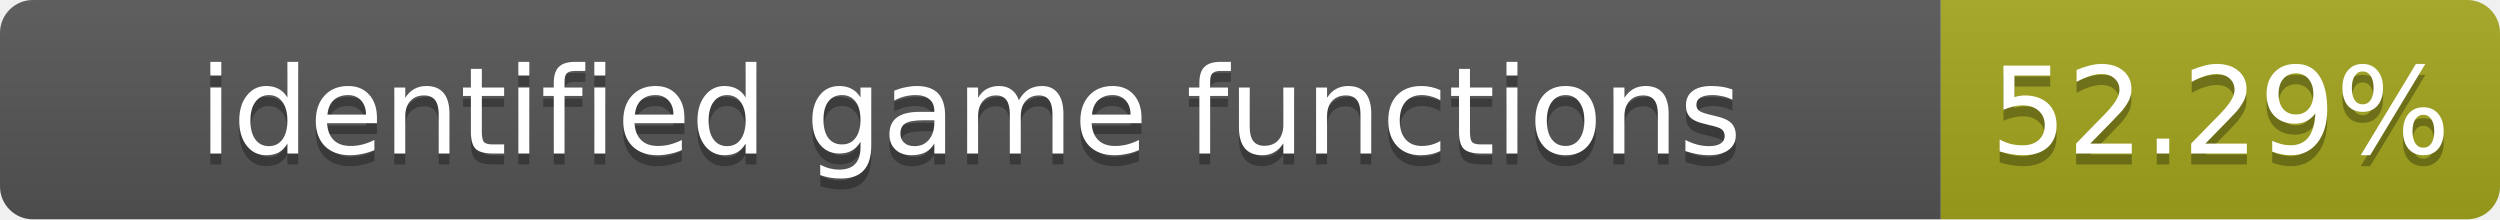
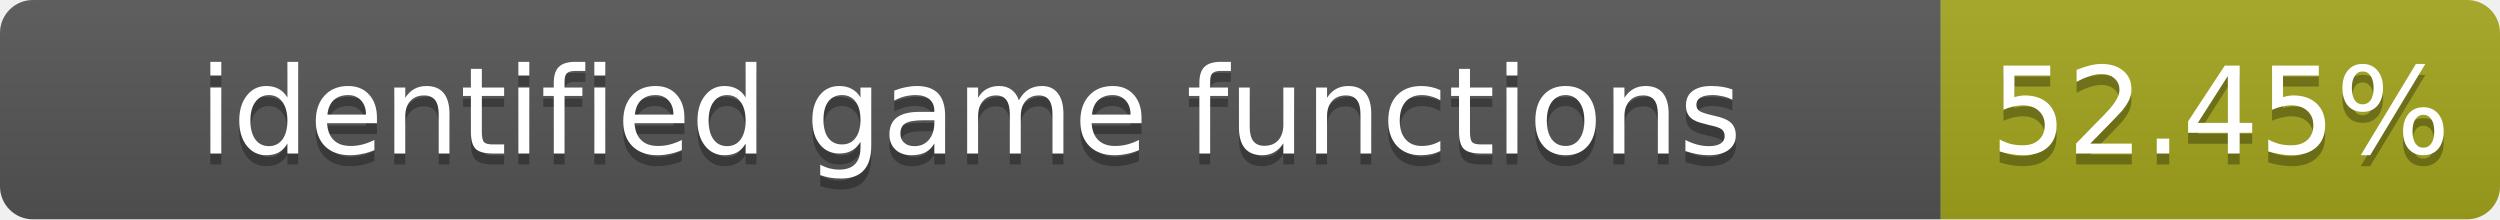
- <svg xmlns="http://www.w3.org/2000/svg" width="228" height="20" role="img" aria-label="identified game functions: 52.29%">
+ <svg xmlns="http://www.w3.org/2000/svg" width="228" height="20" role="img" aria-label="identified game functions: 52.45%">
  <linearGradient id="s" x2="0" y2="100%">
    <stop offset="0" stop-color="#bbb" stop-opacity=".1" />
    <stop offset="1" stop-opacity=".1" />
  </linearGradient>
  <clipPath id="r">
    <rect width="228" height="20" rx="3" fill="#fff" />
  </clipPath>
  <g clip-path="url(#r)">
    <rect width="177" height="20" fill="#555" />
    <rect x="177" width="51" height="20" fill="#a4a61d" />
    <rect width="228" height="20" fill="url(#s)" />
  </g>
  <g fill="#fff" text-anchor="middle" font-family="Verdana,Geneva,DejaVu Sans,sans-serif" font-size="11">
    <text x="88.5" y="15" fill="#010101" fill-opacity=".3">identified game functions</text>
    <text x="88.5" y="14">identified game functions</text>
-     <text x="202.5" y="15" fill="#010101" fill-opacity=".3">52.29%</text>
-     <text x="202.5" y="14">52.29%</text>
+     <text x="202.5" y="15" fill="#010101" fill-opacity=".3">52.45%</text>
+     <text x="202.5" y="14">52.45%</text>
  </g>
</svg>
